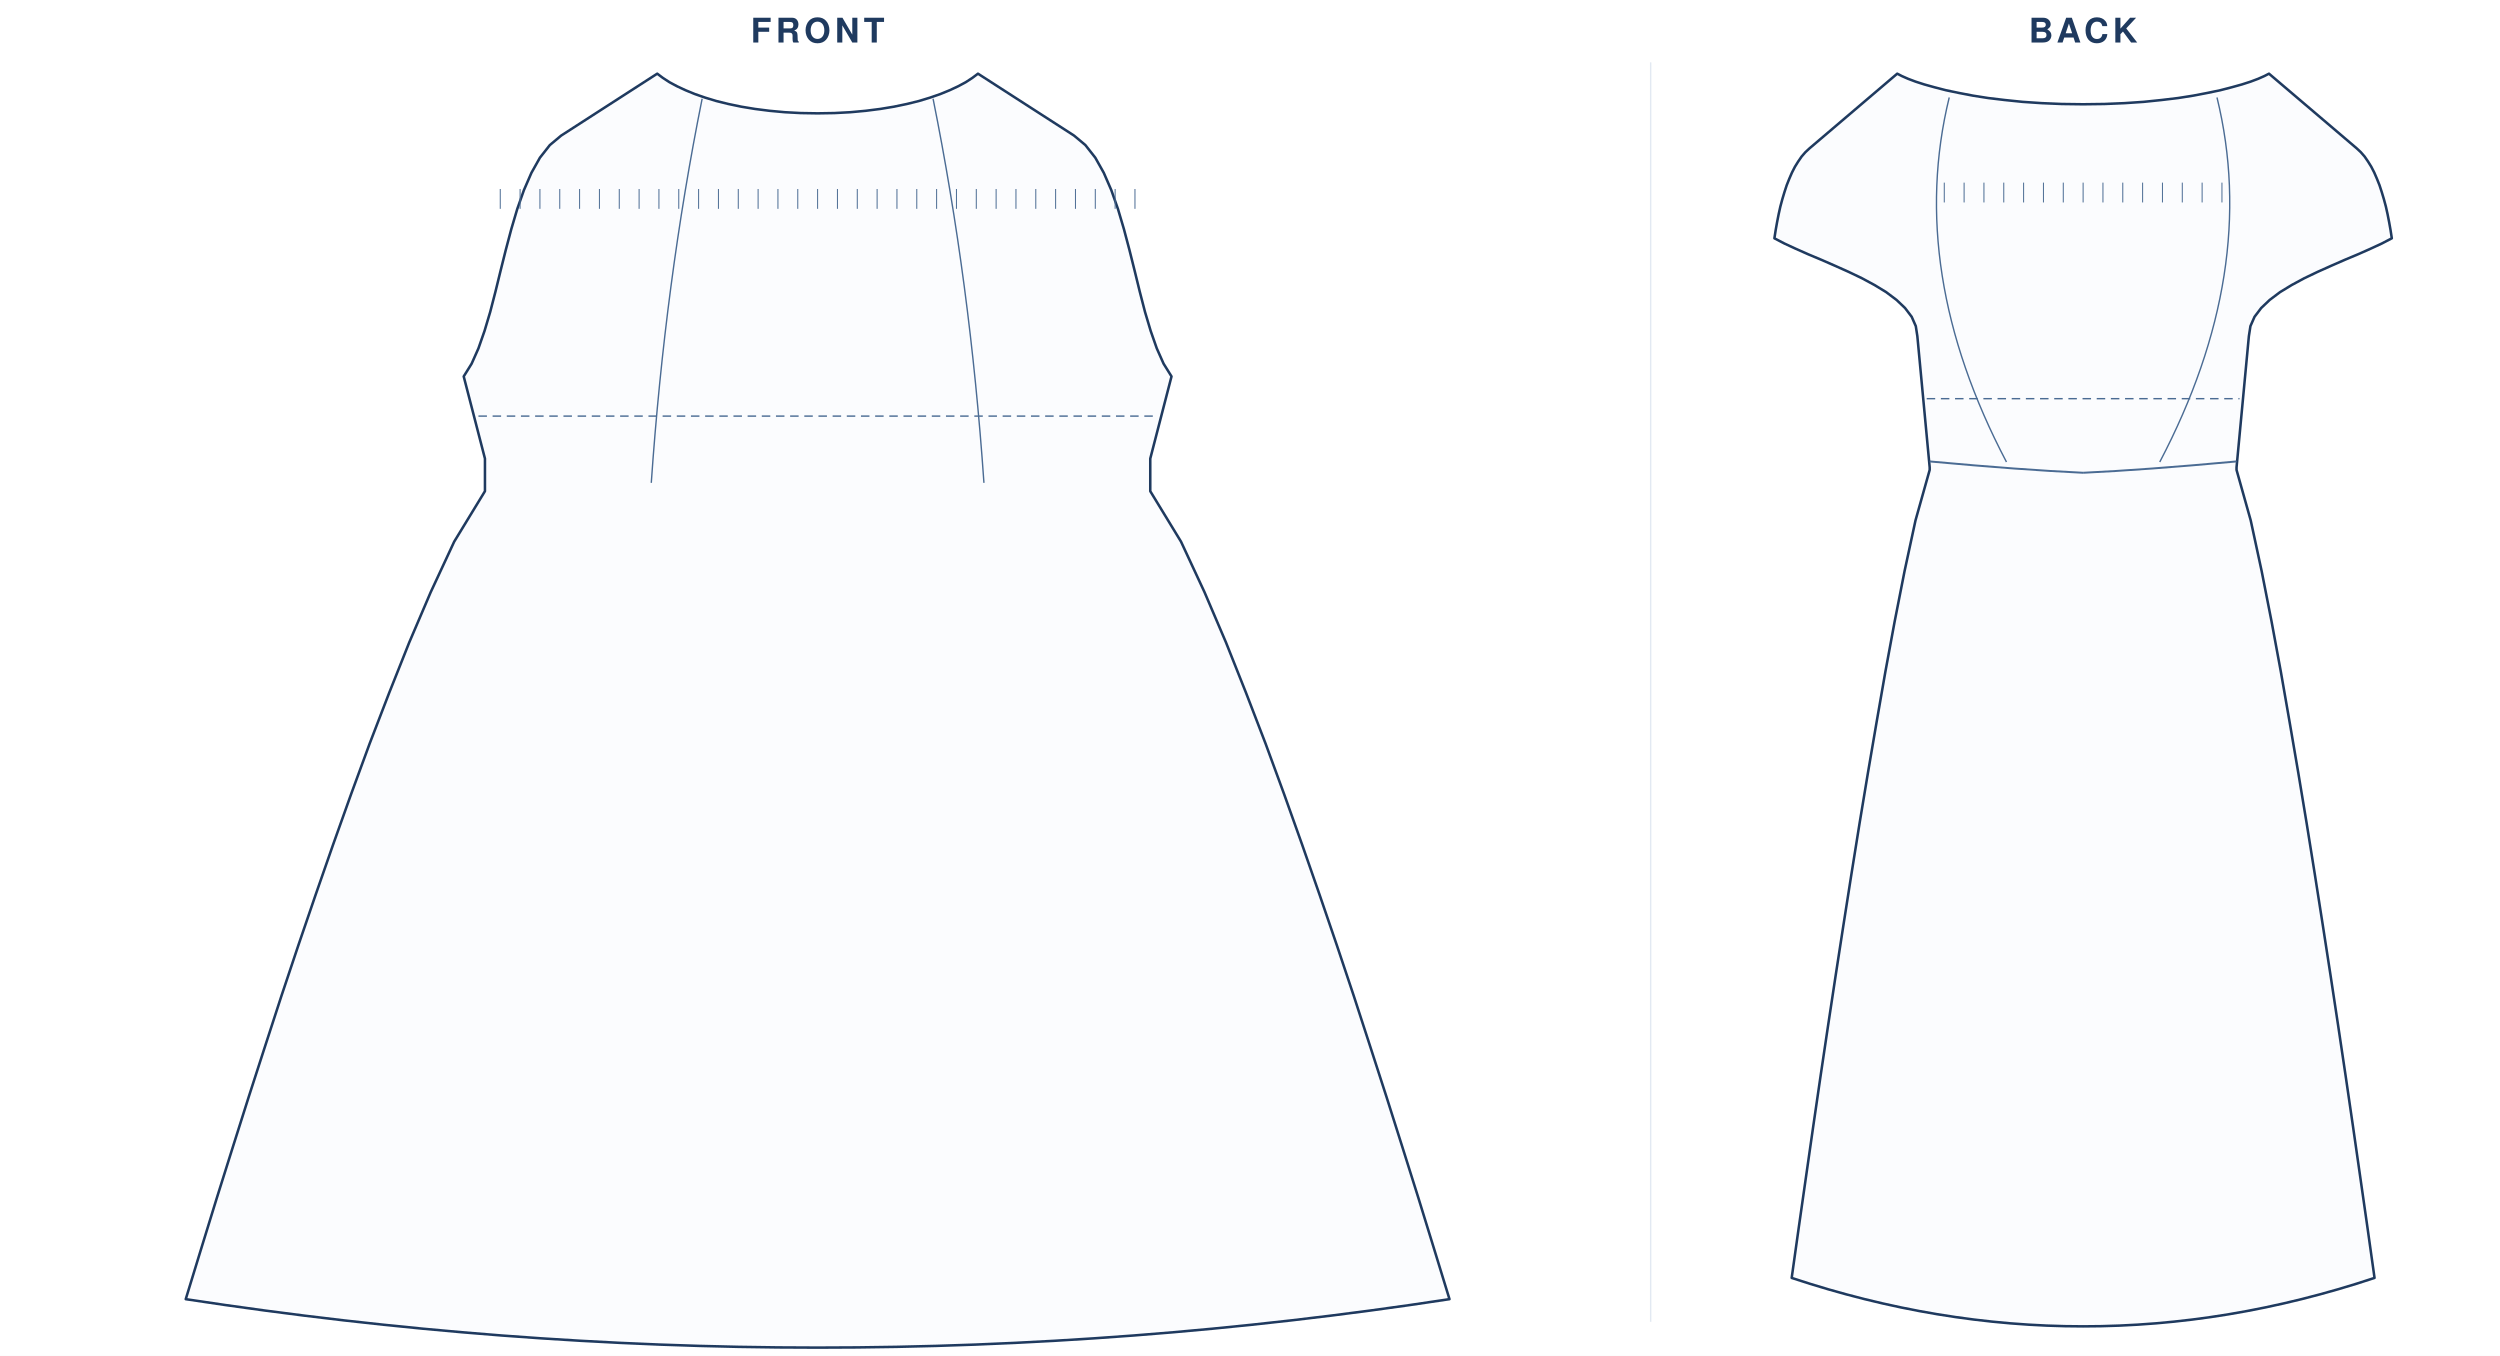
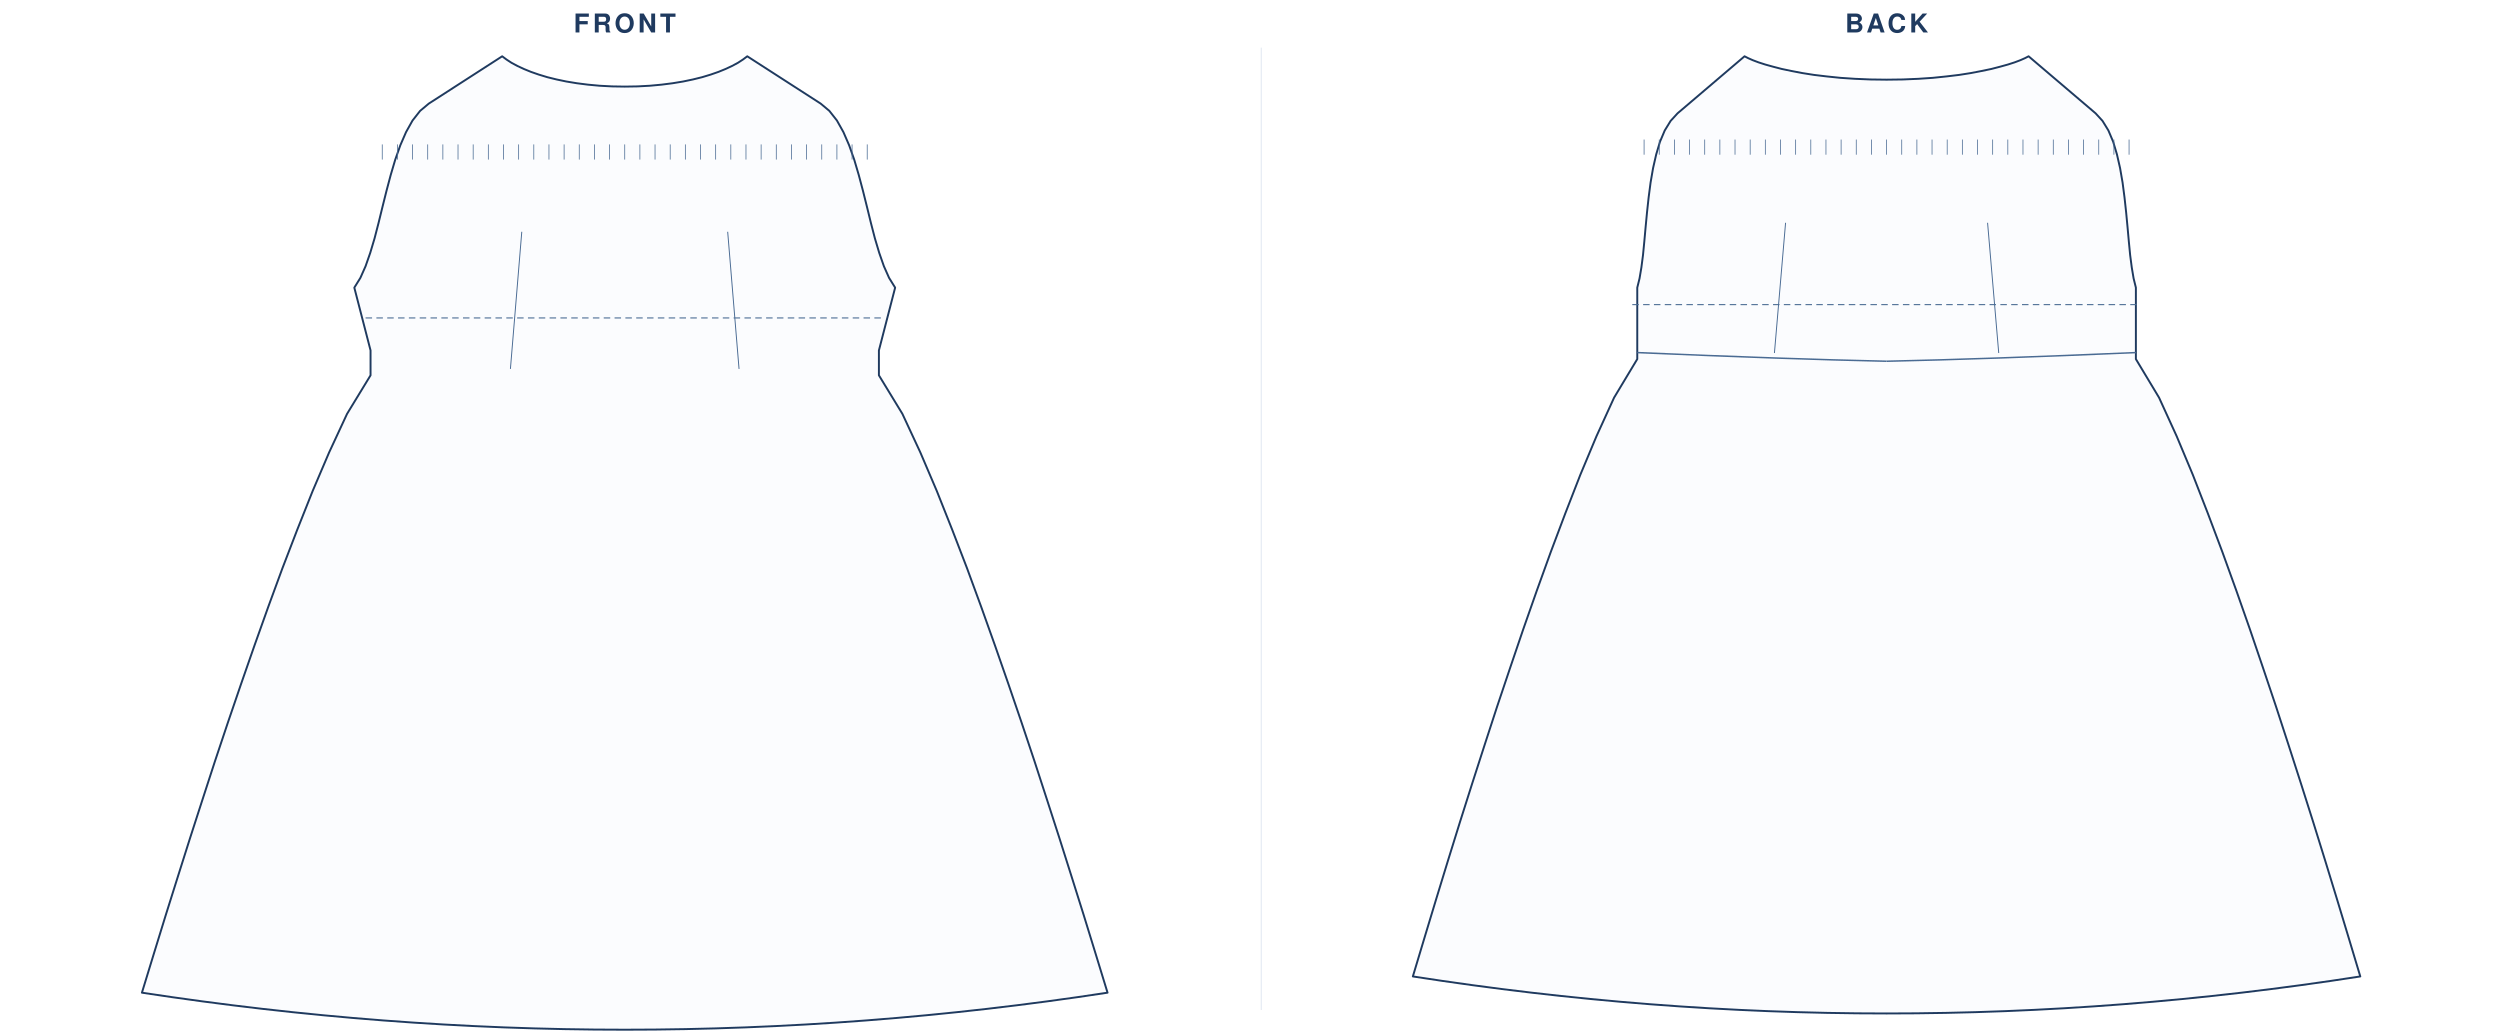
- <svg xmlns="http://www.w3.org/2000/svg" viewBox="0 0 1764.6 957.0" width="100%" role="img">
-   <rect width="1764.6" height="957.0" fill="#fff" />
+ <svg xmlns="http://www.w3.org/2000/svg" viewBox="0 0 2309.4 957.0" width="100%" role="img">
+   <rect width="2309.4" height="957.0" fill="#fff" />
  <text x="577.1" y="30" text-anchor="middle" font-family="Helvetica,Arial,sans-serif" font-size="24" font-weight="600" letter-spacing="3" fill="#1f3a5f">FRONT</text>
  <g transform="translate(24 44)">
    <g transform="translate(553.1 8)">
      <path d="M 0.0 28.0 L 11.9 27.8 L 23.2 27.2 L 34.0 26.2 L 44.2 24.9 L 53.9 23.3 L 63.0 21.4 L 71.5 19.3 L 79.4 16.9 L 86.6 14.4 L 93.2 11.7 L 99.2 8.9 L 104.6 6.0 L 109.2 3.0 L 113.2 0.0 L 181.0 43.7 L 189.0 50.4 L 196.0 59.3 L 202.0 70.0 L 207.3 82.2 L 212.0 95.5 L 216.2 109.7 L 220.1 124.4 L 223.8 139.2 L 227.4 153.9 L 231.1 168.2 L 235.1 181.6 L 239.4 193.9 L 244.2 204.7 L 249.8 213.7 L 234.8 271.7 L 234.8 294.7 L 256.5 330.3 L 273.1 366.0 L 288.3 401.6 L 302.5 437.3 L 316.2 472.9 L 329.3 508.6 L 342.0 544.2 L 354.4 579.8 L 366.6 615.5 L 378.5 651.1 L 390.1 686.8 L 401.6 722.4 L 412.9 758.1 L 424.1 793.7 L 435.1 829.4 L 446.0 865.0 Q 223.0 899.2 0 899.2 Q -223.0 899.2 -446.0 865.0 L -435.1 829.4 L -424.1 793.7 L -412.9 758.1 L -401.6 722.4 L -390.1 686.8 L -378.5 651.1 L -366.6 615.5 L -354.4 579.8 L -342.0 544.2 L -329.3 508.6 L -316.2 472.9 L -302.5 437.3 L -288.3 401.6 L -273.1 366.0 L -256.5 330.3 L -234.8 294.7 L -234.8 271.7 L -249.8 213.7 L -244.2 204.7 L -239.4 193.9 L -235.1 181.6 L -231.1 168.2 L -227.4 153.9 L -223.8 139.2 L -220.1 124.4 L -216.2 109.7 L -212.0 95.5 L -207.3 82.2 L -202.0 70.0 L -196.0 59.3 L -189.0 50.4 L -181.0 43.7 L -113.2 0.0 L -109.2 3.0 L -104.6 6.0 L -99.2 8.9 L -93.2 11.7 L -86.6 14.4 L -79.4 16.9 L -71.5 19.3 L -63.0 21.4 L -53.9 23.3 L -44.2 24.9 L -34.0 26.2 L -23.2 27.2 L -11.9 27.8 L 0.0 28.0 Z" fill="#fbfcfe" stroke="#1f3a5f" stroke-width="1.8" stroke-linejoin="round" />
      <line x1="-239.4" y1="241.7" x2="239.4" y2="241.7" stroke="#4a6b93" stroke-width="1" stroke-dasharray="6 4" />
-       <path d="M -81.5 17.7 Q -107.6 147.3 -117.4 288.8" fill="none" stroke="#4a6b93" stroke-width="1" />
-       <path d="M 81.5 17.7 Q 107.6 147.3 117.4 288.8" fill="none" stroke="#4a6b93" stroke-width="1" />
+       <path d="M -105.6 288.8 L -95.1 162.1" fill="none" stroke="#4a6b93" stroke-width="0.9" />
+       <path d="M 105.6 288.8 L 95.1 162.1" fill="none" stroke="#4a6b93" stroke-width="0.9" />
      <line x1="-224.0" y1="81.4" x2="-224.0" y2="95.4" stroke="#4a6b93" stroke-width="0.7" />
      <line x1="-210.0" y1="81.4" x2="-210.0" y2="95.4" stroke="#4a6b93" stroke-width="0.7" />
      <line x1="-196.0" y1="81.4" x2="-196.0" y2="95.4" stroke="#4a6b93" stroke-width="0.7" />
      <line x1="-182.0" y1="81.4" x2="-182.0" y2="95.4" stroke="#4a6b93" stroke-width="0.7" />
      <line x1="-168.0" y1="81.4" x2="-168.0" y2="95.4" stroke="#4a6b93" stroke-width="0.7" />
      <line x1="-154.0" y1="81.4" x2="-154.0" y2="95.4" stroke="#4a6b93" stroke-width="0.7" />
      <line x1="-140.0" y1="81.4" x2="-140.0" y2="95.4" stroke="#4a6b93" stroke-width="0.7" />
      <line x1="-126.0" y1="81.4" x2="-126.0" y2="95.4" stroke="#4a6b93" stroke-width="0.7" />
      <line x1="-112.0" y1="81.4" x2="-112.0" y2="95.4" stroke="#4a6b93" stroke-width="0.7" />
      <line x1="-98.0" y1="81.4" x2="-98.0" y2="95.4" stroke="#4a6b93" stroke-width="0.7" />
      <line x1="-84.0" y1="81.4" x2="-84.0" y2="95.4" stroke="#4a6b93" stroke-width="0.7" />
      <line x1="-70.0" y1="81.4" x2="-70.0" y2="95.4" stroke="#4a6b93" stroke-width="0.7" />
      <line x1="-56.0" y1="81.4" x2="-56.0" y2="95.4" stroke="#4a6b93" stroke-width="0.7" />
      <line x1="-42.0" y1="81.4" x2="-42.0" y2="95.4" stroke="#4a6b93" stroke-width="0.7" />
      <line x1="-28.0" y1="81.4" x2="-28.0" y2="95.4" stroke="#4a6b93" stroke-width="0.7" />
      <line x1="-14.0" y1="81.4" x2="-14.0" y2="95.4" stroke="#4a6b93" stroke-width="0.7" />
      <line x1="0.0" y1="81.4" x2="0.0" y2="95.4" stroke="#4a6b93" stroke-width="0.7" />
      <line x1="14.0" y1="81.4" x2="14.0" y2="95.4" stroke="#4a6b93" stroke-width="0.7" />
      <line x1="28.0" y1="81.4" x2="28.0" y2="95.4" stroke="#4a6b93" stroke-width="0.7" />
      <line x1="42.0" y1="81.4" x2="42.0" y2="95.4" stroke="#4a6b93" stroke-width="0.7" />
      <line x1="56.0" y1="81.4" x2="56.0" y2="95.4" stroke="#4a6b93" stroke-width="0.7" />
      <line x1="70.0" y1="81.4" x2="70.0" y2="95.4" stroke="#4a6b93" stroke-width="0.7" />
      <line x1="84.0" y1="81.4" x2="84.0" y2="95.4" stroke="#4a6b93" stroke-width="0.7" />
      <line x1="98.0" y1="81.4" x2="98.0" y2="95.4" stroke="#4a6b93" stroke-width="0.7" />
      <line x1="112.0" y1="81.4" x2="112.0" y2="95.4" stroke="#4a6b93" stroke-width="0.7" />
      <line x1="126.0" y1="81.4" x2="126.0" y2="95.4" stroke="#4a6b93" stroke-width="0.7" />
      <line x1="140.0" y1="81.4" x2="140.0" y2="95.4" stroke="#4a6b93" stroke-width="0.7" />
      <line x1="154.0" y1="81.4" x2="154.0" y2="95.4" stroke="#4a6b93" stroke-width="0.7" />
      <line x1="168.0" y1="81.4" x2="168.0" y2="95.4" stroke="#4a6b93" stroke-width="0.7" />
      <line x1="182.0" y1="81.4" x2="182.0" y2="95.4" stroke="#4a6b93" stroke-width="0.7" />
      <line x1="196.0" y1="81.4" x2="196.0" y2="95.4" stroke="#4a6b93" stroke-width="0.7" />
      <line x1="210.0" y1="81.4" x2="210.0" y2="95.4" stroke="#4a6b93" stroke-width="0.7" />
      <line x1="224.0" y1="81.4" x2="224.0" y2="95.4" stroke="#4a6b93" stroke-width="0.7" />
    </g>
  </g>
-   <text x="1470.3" y="30" text-anchor="middle" font-family="Helvetica,Arial,sans-serif" font-size="24" font-weight="600" letter-spacing="3" fill="#1f3a5f">BACK</text>
+   <text x="1742.8" y="30" text-anchor="middle" font-family="Helvetica,Arial,sans-serif" font-size="24" font-weight="600" letter-spacing="3" fill="#1f3a5f">BACK</text>
  <g transform="translate(1200.142 44)">
-     <g transform="translate(270.2 8)">
-       <path d="M 0.0 21.6 L 15.1 21.4 L 29.3 20.8 L 42.7 19.9 L 55.3 18.6 L 67.0 17.2 L 77.8 15.5 L 87.7 13.6 L 96.8 11.7 L 104.9 9.6 L 112.1 7.6 L 118.3 5.6 L 123.6 3.6 L 127.9 1.7 L 131.2 0.0 L 193.1 52.7 L 196.0 55.4 L 198.7 58.5 L 201.1 62.0 L 203.4 65.7 L 205.5 69.8 L 207.4 74.2 L 209.2 78.7 L 210.8 83.6 L 212.3 88.6 L 213.7 93.8 L 214.9 99.2 L 216.0 104.8 L 217.0 110.4 L 217.9 116.2 L 210.8 119.9 L 202.8 123.6 L 194.0 127.5 L 184.7 131.4 L 175.1 135.6 L 165.5 139.9 L 156.1 144.4 L 147.2 149.2 L 139.0 154.2 L 131.7 159.7 L 125.7 165.4 L 121.0 171.6 L 118.1 178.2 L 117.0 185.3 L 108.3 277.9 L 108.3 279.7 L 118.3 315.3 L 126.0 351.0 L 133.0 386.6 L 139.6 422.3 L 145.8 457.9 L 151.9 493.6 L 157.8 529.2 L 163.5 564.8 L 169.1 600.5 L 174.6 636.1 L 180.0 671.8 L 185.3 707.4 L 190.5 743.1 L 195.6 778.7 L 200.7 814.4 L 205.7 850.0 Q 102.9 884.2 0 884.2 Q -102.9 884.2 -205.7 850.0 L -200.7 814.4 L -195.6 778.7 L -190.5 743.1 L -185.3 707.4 L -180.0 671.8 L -174.6 636.1 L -169.1 600.5 L -163.5 564.8 L -157.8 529.2 L -151.9 493.6 L -145.8 457.9 L -139.6 422.3 L -133.0 386.6 L -126.0 351.0 L -118.3 315.3 L -108.3 279.7 L -108.3 277.9 L -117.0 185.3 L -118.1 178.2 L -121.0 171.6 L -125.7 165.4 L -131.7 159.7 L -139.0 154.2 L -147.2 149.2 L -156.1 144.4 L -165.5 139.9 L -175.1 135.6 L -184.7 131.4 L -194.0 127.5 L -202.8 123.6 L -210.8 119.9 L -217.9 116.2 L -217.0 110.4 L -216.0 104.8 L -214.9 99.2 L -213.7 93.8 L -212.3 88.6 L -210.8 83.6 L -209.2 78.7 L -207.4 74.2 L -205.5 69.8 L -203.4 65.7 L -201.1 62.0 L -198.7 58.5 L -196.0 55.4 L -193.1 52.7 L -131.2 0.0 L -127.9 1.7 L -123.6 3.6 L -118.3 5.6 L -112.1 7.6 L -104.9 9.6 L -96.8 11.7 L -87.7 13.6 L -77.8 15.5 L -67.0 17.2 L -55.3 18.6 L -42.7 19.9 L -29.3 20.8 L -15.1 21.4 L 0.0 21.6 Z" fill="#fbfcfe" stroke="#1f3a5f" stroke-width="1.8" stroke-linejoin="round" />
-       <line x1="-110.4" y1="229.4" x2="110.4" y2="229.4" stroke="#4a6b93" stroke-width="1" stroke-dasharray="6 4" />
-       <path d="M -94.5 16.8 Q -124.6 139.8 -54.1 274.1" fill="none" stroke="#4a6b93" stroke-width="1" />
-       <path d="M 94.5 16.8 Q 124.6 139.8 54.1 274.1" fill="none" stroke="#4a6b93" stroke-width="1" />
+     <g transform="translate(542.6 8)">
+       <path d="M 0.0 21.6 L 15.1 21.4 L 29.3 20.8 L 42.7 19.9 L 55.3 18.6 L 67.0 17.2 L 77.8 15.5 L 87.7 13.6 L 96.8 11.7 L 104.9 9.6 L 112.1 7.6 L 118.3 5.6 L 123.6 3.6 L 127.9 1.7 L 131.2 0.0 L 193.1 52.7 L 199.5 59.7 L 204.9 68.5 L 209.3 78.9 L 212.8 90.6 L 215.7 103.3 L 218.0 116.6 L 219.8 130.4 L 221.3 144.2 L 222.6 157.9 L 223.8 171.2 L 225.0 183.6 L 226.5 195.1 L 228.2 205.2 L 230.3 213.7 L 230.3 273.8 L 230.3 279.7 L 251.7 315.3 L 268.0 351.0 L 282.9 386.6 L 296.8 422.3 L 310.2 457.9 L 323.1 493.6 L 335.6 529.2 L 347.7 564.8 L 359.7 600.5 L 371.3 636.1 L 382.8 671.8 L 394.1 707.4 L 405.2 743.1 L 416.1 778.7 L 426.9 814.4 L 437.6 850.0 Q 218.8 884.2 0 884.2 Q -218.8 884.2 -437.6 850.0 L -426.9 814.4 L -416.1 778.7 L -405.2 743.1 L -394.1 707.4 L -382.8 671.8 L -371.3 636.1 L -359.7 600.5 L -347.7 564.8 L -335.6 529.2 L -323.1 493.6 L -310.2 457.9 L -296.8 422.3 L -282.9 386.6 L -268.0 351.0 L -251.7 315.3 L -230.3 279.7 L -230.3 273.8 L -230.3 213.7 L -228.2 205.2 L -226.5 195.1 L -225.0 183.6 L -223.8 171.2 L -222.6 157.9 L -221.3 144.2 L -219.8 130.4 L -218.0 116.6 L -215.7 103.3 L -212.8 90.6 L -209.3 78.9 L -204.9 68.5 L -199.5 59.7 L -193.1 52.7 L -131.2 0.0 L -127.9 1.7 L -123.6 3.6 L -118.3 5.6 L -112.1 7.6 L -104.9 9.6 L -96.8 11.7 L -87.7 13.6 L -77.8 15.5 L -67.0 17.2 L -55.3 18.6 L -42.7 19.9 L -29.3 20.8 L -15.1 21.4 L 0.0 21.6 Z" fill="#fbfcfe" stroke="#1f3a5f" stroke-width="1.8" stroke-linejoin="round" />
+       <line x1="-234.9" y1="229.4" x2="234.9" y2="229.4" stroke="#4a6b93" stroke-width="1" stroke-dasharray="6 4" />
+       <path d="M -103.6 274.1 L -93.3 153.8" fill="none" stroke="#4a6b93" stroke-width="0.9" />
+       <path d="M 103.6 274.1 L 93.3 153.8" fill="none" stroke="#4a6b93" stroke-width="0.9" />
+       <line x1="-224.0" y1="76.9" x2="-224.0" y2="90.9" stroke="#4a6b93" stroke-width="0.7" />
+       <line x1="-210.0" y1="76.9" x2="-210.0" y2="90.9" stroke="#4a6b93" stroke-width="0.7" />
+       <line x1="-196.0" y1="76.9" x2="-196.0" y2="90.9" stroke="#4a6b93" stroke-width="0.7" />
+       <line x1="-182.0" y1="76.9" x2="-182.0" y2="90.9" stroke="#4a6b93" stroke-width="0.7" />
+       <line x1="-168.0" y1="76.9" x2="-168.0" y2="90.9" stroke="#4a6b93" stroke-width="0.7" />
+       <line x1="-154.0" y1="76.9" x2="-154.0" y2="90.9" stroke="#4a6b93" stroke-width="0.7" />
+       <line x1="-140.0" y1="76.9" x2="-140.0" y2="90.9" stroke="#4a6b93" stroke-width="0.7" />
+       <line x1="-126.0" y1="76.9" x2="-126.0" y2="90.9" stroke="#4a6b93" stroke-width="0.7" />
+       <line x1="-112.0" y1="76.9" x2="-112.0" y2="90.9" stroke="#4a6b93" stroke-width="0.7" />
      <line x1="-98.0" y1="76.9" x2="-98.0" y2="90.9" stroke="#4a6b93" stroke-width="0.7" />
      <line x1="-84.0" y1="76.9" x2="-84.0" y2="90.9" stroke="#4a6b93" stroke-width="0.7" />
      <line x1="-70.0" y1="76.9" x2="-70.0" y2="90.9" stroke="#4a6b93" stroke-width="0.7" />
      <line x1="-56.0" y1="76.9" x2="-56.0" y2="90.9" stroke="#4a6b93" stroke-width="0.7" />
      <line x1="-42.0" y1="76.9" x2="-42.0" y2="90.9" stroke="#4a6b93" stroke-width="0.7" />
      <line x1="-28.0" y1="76.9" x2="-28.0" y2="90.9" stroke="#4a6b93" stroke-width="0.7" />
      <line x1="-14.0" y1="76.9" x2="-14.0" y2="90.9" stroke="#4a6b93" stroke-width="0.7" />
      <line x1="0.0" y1="76.9" x2="0.0" y2="90.9" stroke="#4a6b93" stroke-width="0.7" />
      <line x1="14.0" y1="76.9" x2="14.0" y2="90.9" stroke="#4a6b93" stroke-width="0.7" />
      <line x1="28.0" y1="76.9" x2="28.0" y2="90.9" stroke="#4a6b93" stroke-width="0.7" />
      <line x1="42.0" y1="76.9" x2="42.0" y2="90.9" stroke="#4a6b93" stroke-width="0.7" />
      <line x1="56.0" y1="76.9" x2="56.0" y2="90.9" stroke="#4a6b93" stroke-width="0.7" />
      <line x1="70.0" y1="76.9" x2="70.0" y2="90.9" stroke="#4a6b93" stroke-width="0.7" />
      <line x1="84.0" y1="76.9" x2="84.0" y2="90.9" stroke="#4a6b93" stroke-width="0.7" />
      <line x1="98.0" y1="76.9" x2="98.0" y2="90.9" stroke="#4a6b93" stroke-width="0.7" />
-       <path d="M -108.3 273.7 Q -43.3 279.7 0 281.7" fill="none" stroke="#4a6b93" stroke-width="1.4" />
-       <path d="M 108.3 273.7 Q 43.3 279.7 0 281.7" fill="none" stroke="#4a6b93" stroke-width="1.4" />
+       <line x1="112.0" y1="76.9" x2="112.0" y2="90.9" stroke="#4a6b93" stroke-width="0.7" />
+       <line x1="126.0" y1="76.9" x2="126.0" y2="90.9" stroke="#4a6b93" stroke-width="0.7" />
+       <line x1="140.0" y1="76.9" x2="140.0" y2="90.9" stroke="#4a6b93" stroke-width="0.7" />
+       <line x1="154.0" y1="76.9" x2="154.0" y2="90.9" stroke="#4a6b93" stroke-width="0.7" />
+       <line x1="168.0" y1="76.9" x2="168.0" y2="90.9" stroke="#4a6b93" stroke-width="0.7" />
+       <line x1="182.0" y1="76.9" x2="182.0" y2="90.9" stroke="#4a6b93" stroke-width="0.7" />
+       <line x1="196.0" y1="76.9" x2="196.0" y2="90.9" stroke="#4a6b93" stroke-width="0.7" />
+       <line x1="210.0" y1="76.9" x2="210.0" y2="90.9" stroke="#4a6b93" stroke-width="0.7" />
+       <line x1="224.0" y1="76.9" x2="224.0" y2="90.9" stroke="#4a6b93" stroke-width="0.7" />
+       <path d="M -230.3 273.7 Q -92.1 279.7 0 281.7" fill="none" stroke="#4a6b93" stroke-width="1.4" />
+       <path d="M 230.3 273.7 Q 92.1 279.7 0 281.7" fill="none" stroke="#4a6b93" stroke-width="1.4" />
    </g>
  </g>
  <line x1="1165.1" y1="44" x2="1165.1" y2="933.0" stroke="#e2e9f2" stroke-width="1" />
</svg>
